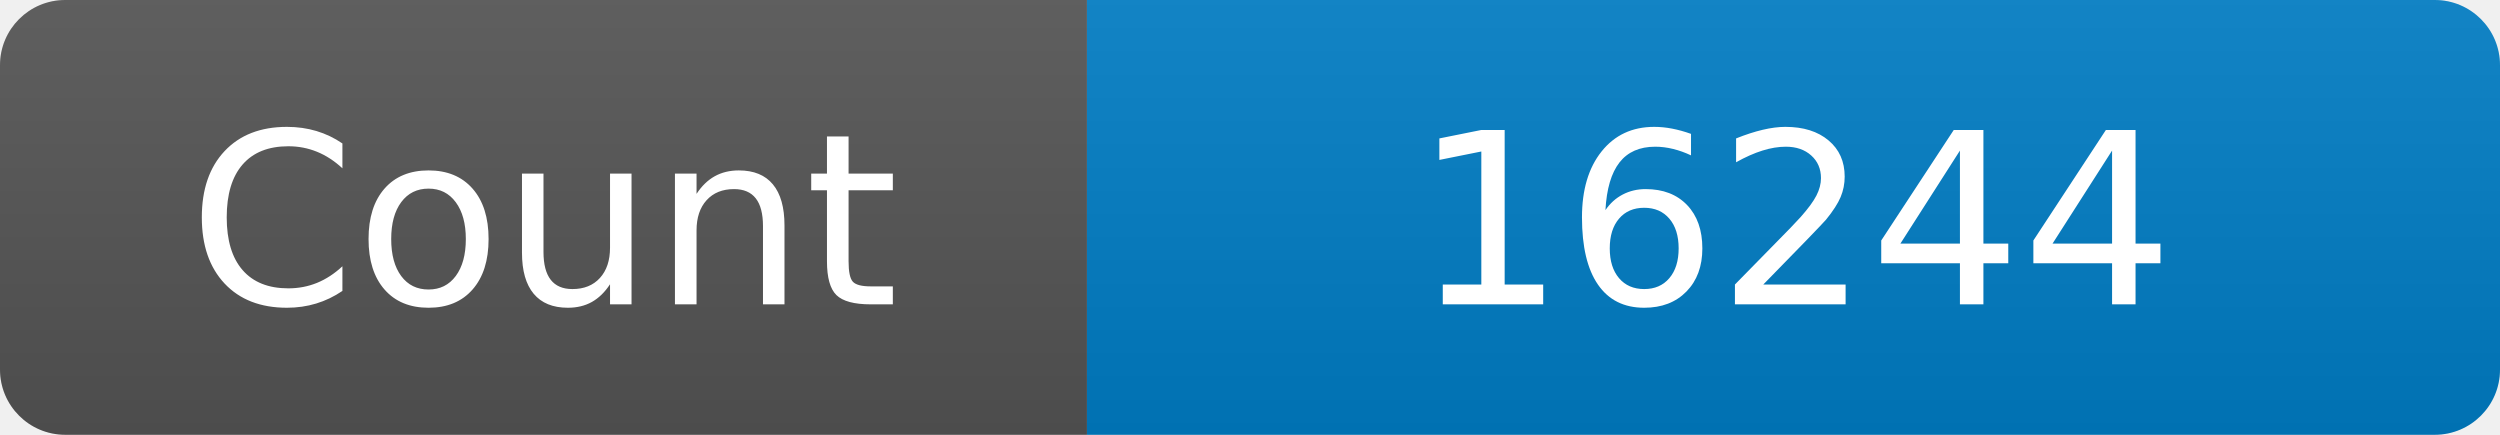
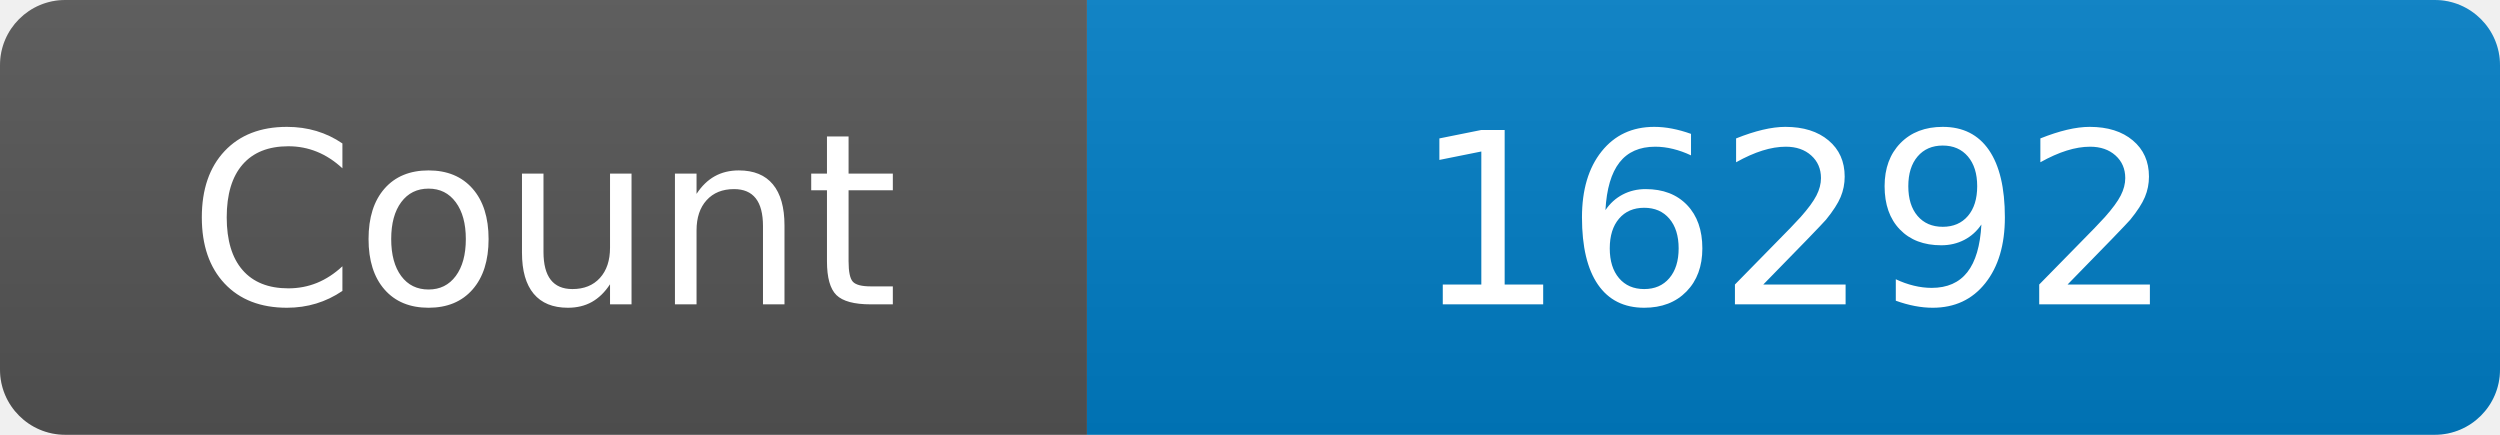
<svg xmlns="http://www.w3.org/2000/svg" width="115" height="20" role="img" aria-label="Maintained?: yes">
  <linearGradient id="s" x2="0" y2="100%">
    <stop offset="0" stop-color="#bbb" stop-opacity=".1" />
    <stop offset="1" stop-opacity=".1" />
  </linearGradient>
  <clipPath id="r">
    <rect width="115" height="20" rx="3" fill="#fff" />
  </clipPath>
  <g clip-path="url(#r)">
    <rect width="50" height="20" fill="#555" />
    <rect x="50" width="160" height="20" fill="#007ec6" />
    <rect width="115" height="20" fill="url(#s)" />
  </g>
  <g fill="#fff" text-anchor="middle" font-family="Verdana,Geneva,DejaVu Sans,sans-serif" font-size="110">
    <text x="250" y="140" transform="scale(.1)" fill="#fff">Count</text>
-     <text x="825" y="140" transform="scale(.1)" fill="#fff">16244</text>
+     <text x="825" y="140" transform="scale(.1)" fill="#fff">16292</text>
  </g>
</svg>
